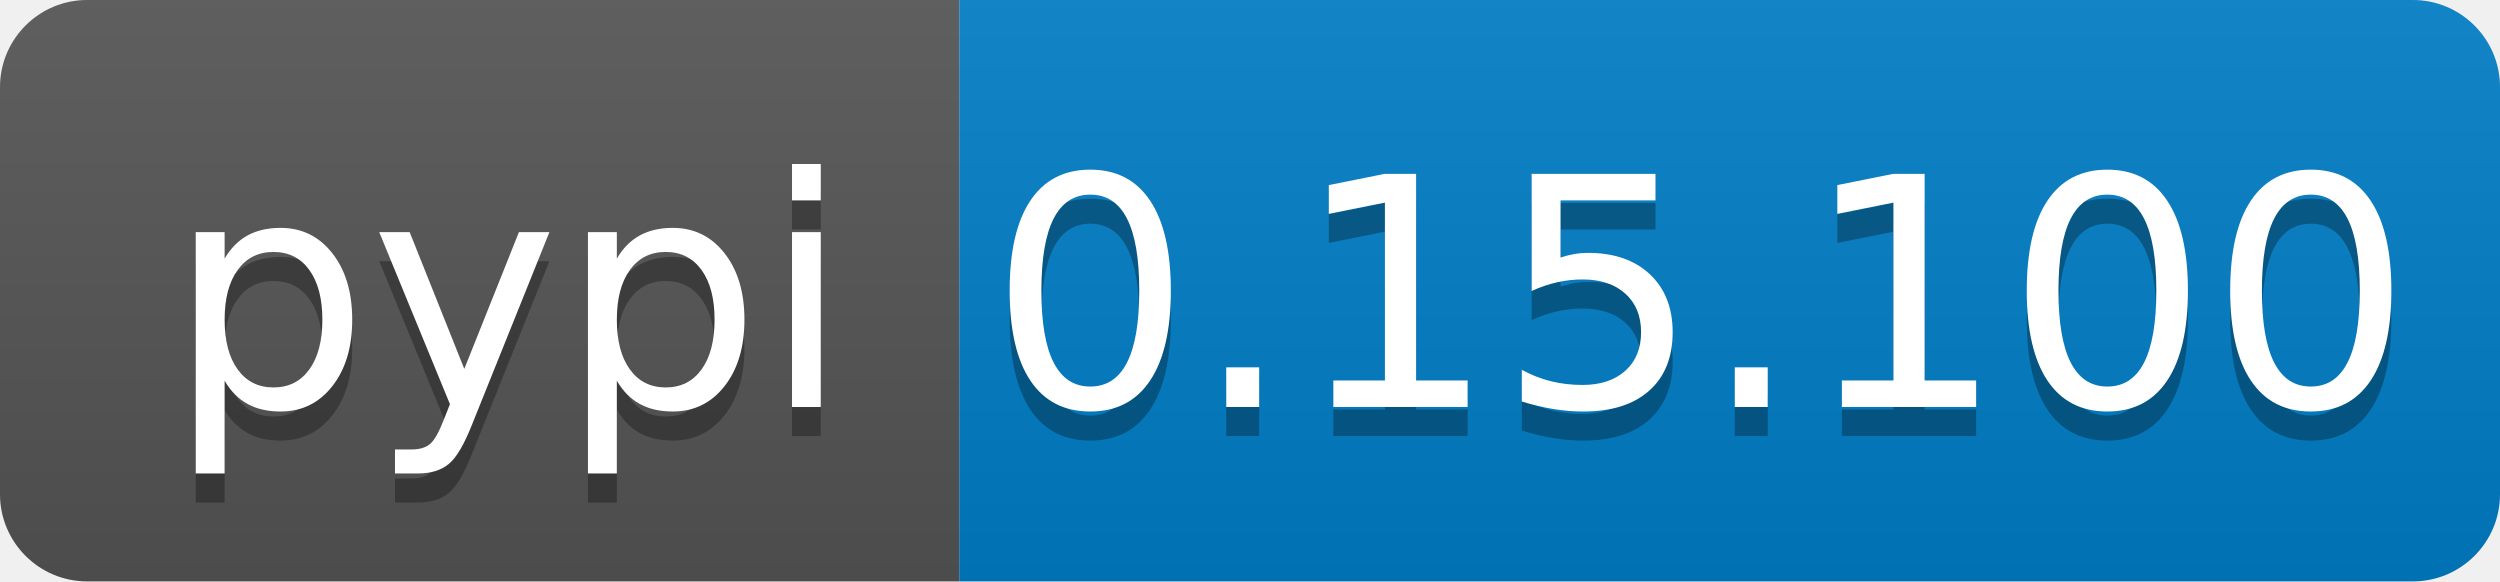
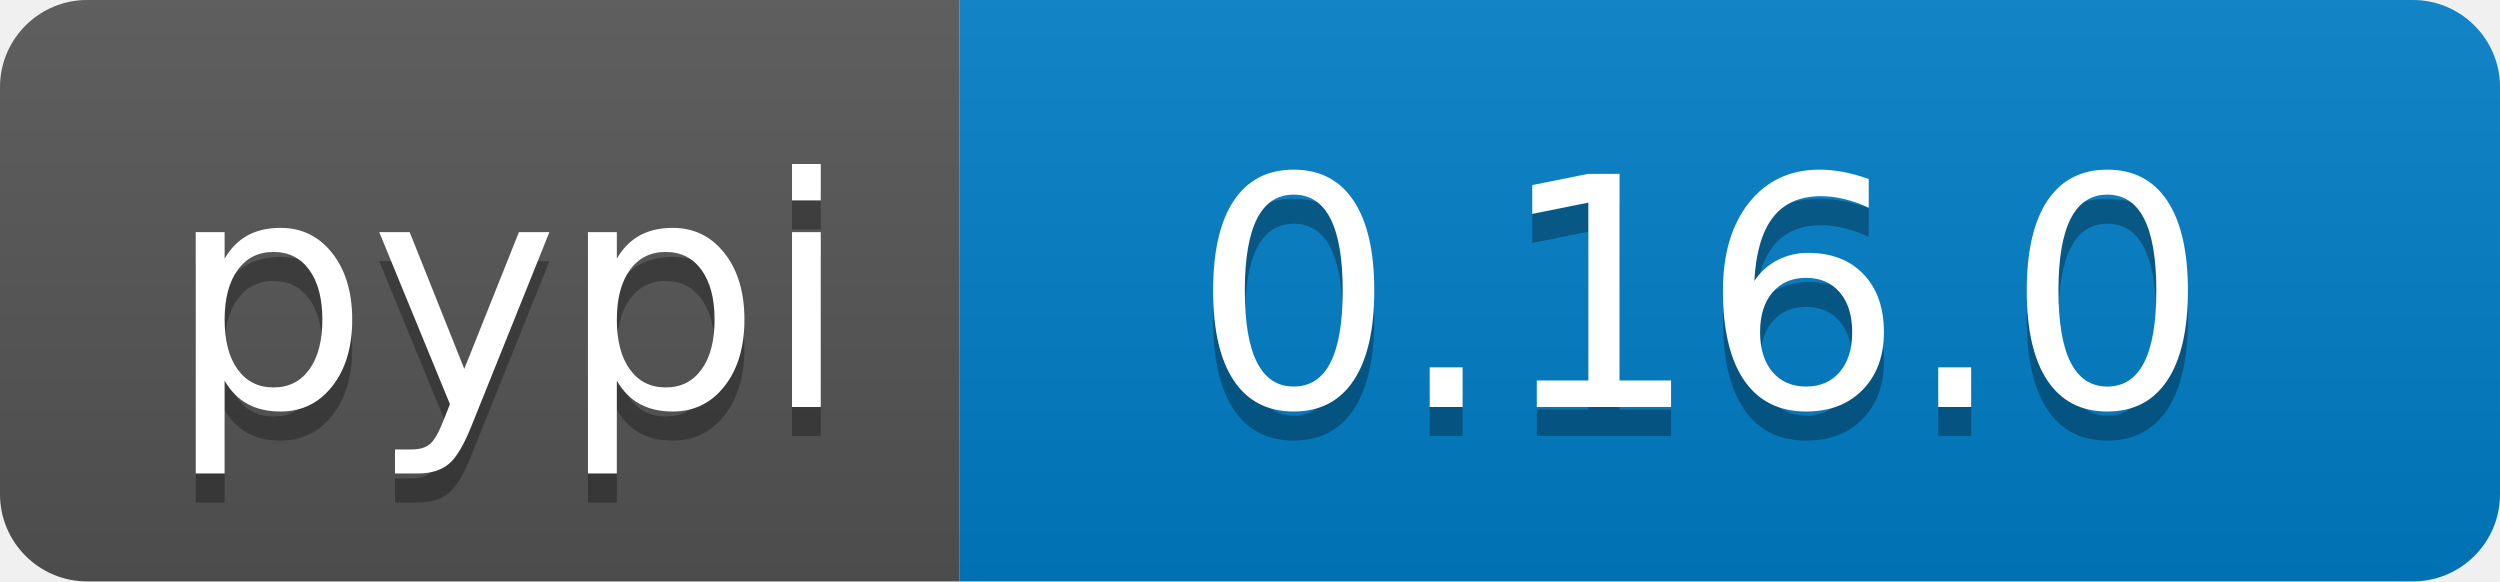
<svg xmlns="http://www.w3.org/2000/svg" width="86" height="20">
  <linearGradient id="b" x2="0" y2="100%">
    <stop offset="0" stop-color="#bbb" stop-opacity=".1" />
    <stop offset="1" stop-opacity=".1" />
  </linearGradient>
  <clipPath id="a">
    <rect width="86" height="20" rx="3" fill="#fff" />
  </clipPath>
  <g clip-path="url(#a)">
    <path fill="#555" d="M0 0h33v20H0z" />
    <path fill="#007ec6" d="M33 0h53v20H33z" />
    <path fill="url(#b)" d="M0 0h86v20H0z" />
  </g>
  <g fill="#fff" text-anchor="middle" font-family="DejaVu Sans,Verdana,Geneva,sans-serif" font-size="110">
    <text x="175" y="150" fill="#010101" fill-opacity=".3" transform="scale(.1)" textLength="230">pypi</text>
    <text x="175" y="140" transform="scale(.1)" textLength="230">pypi</text>
-     <text x="585" y="150" fill="#010101" fill-opacity=".3" transform="scale(.1)" textLength="430">0.15.100</text>
-     <text x="585" y="140" transform="scale(.1)" textLength="430">0.15.100</text>
+     <text x="585" y="150" fill="#010101" fill-opacity=".3" transform="scale(.1)" textLength="430">0.16.0</text>
+     <text x="585" y="140" transform="scale(.1)" textLength="430">0.16.0</text>
  </g>
</svg>
